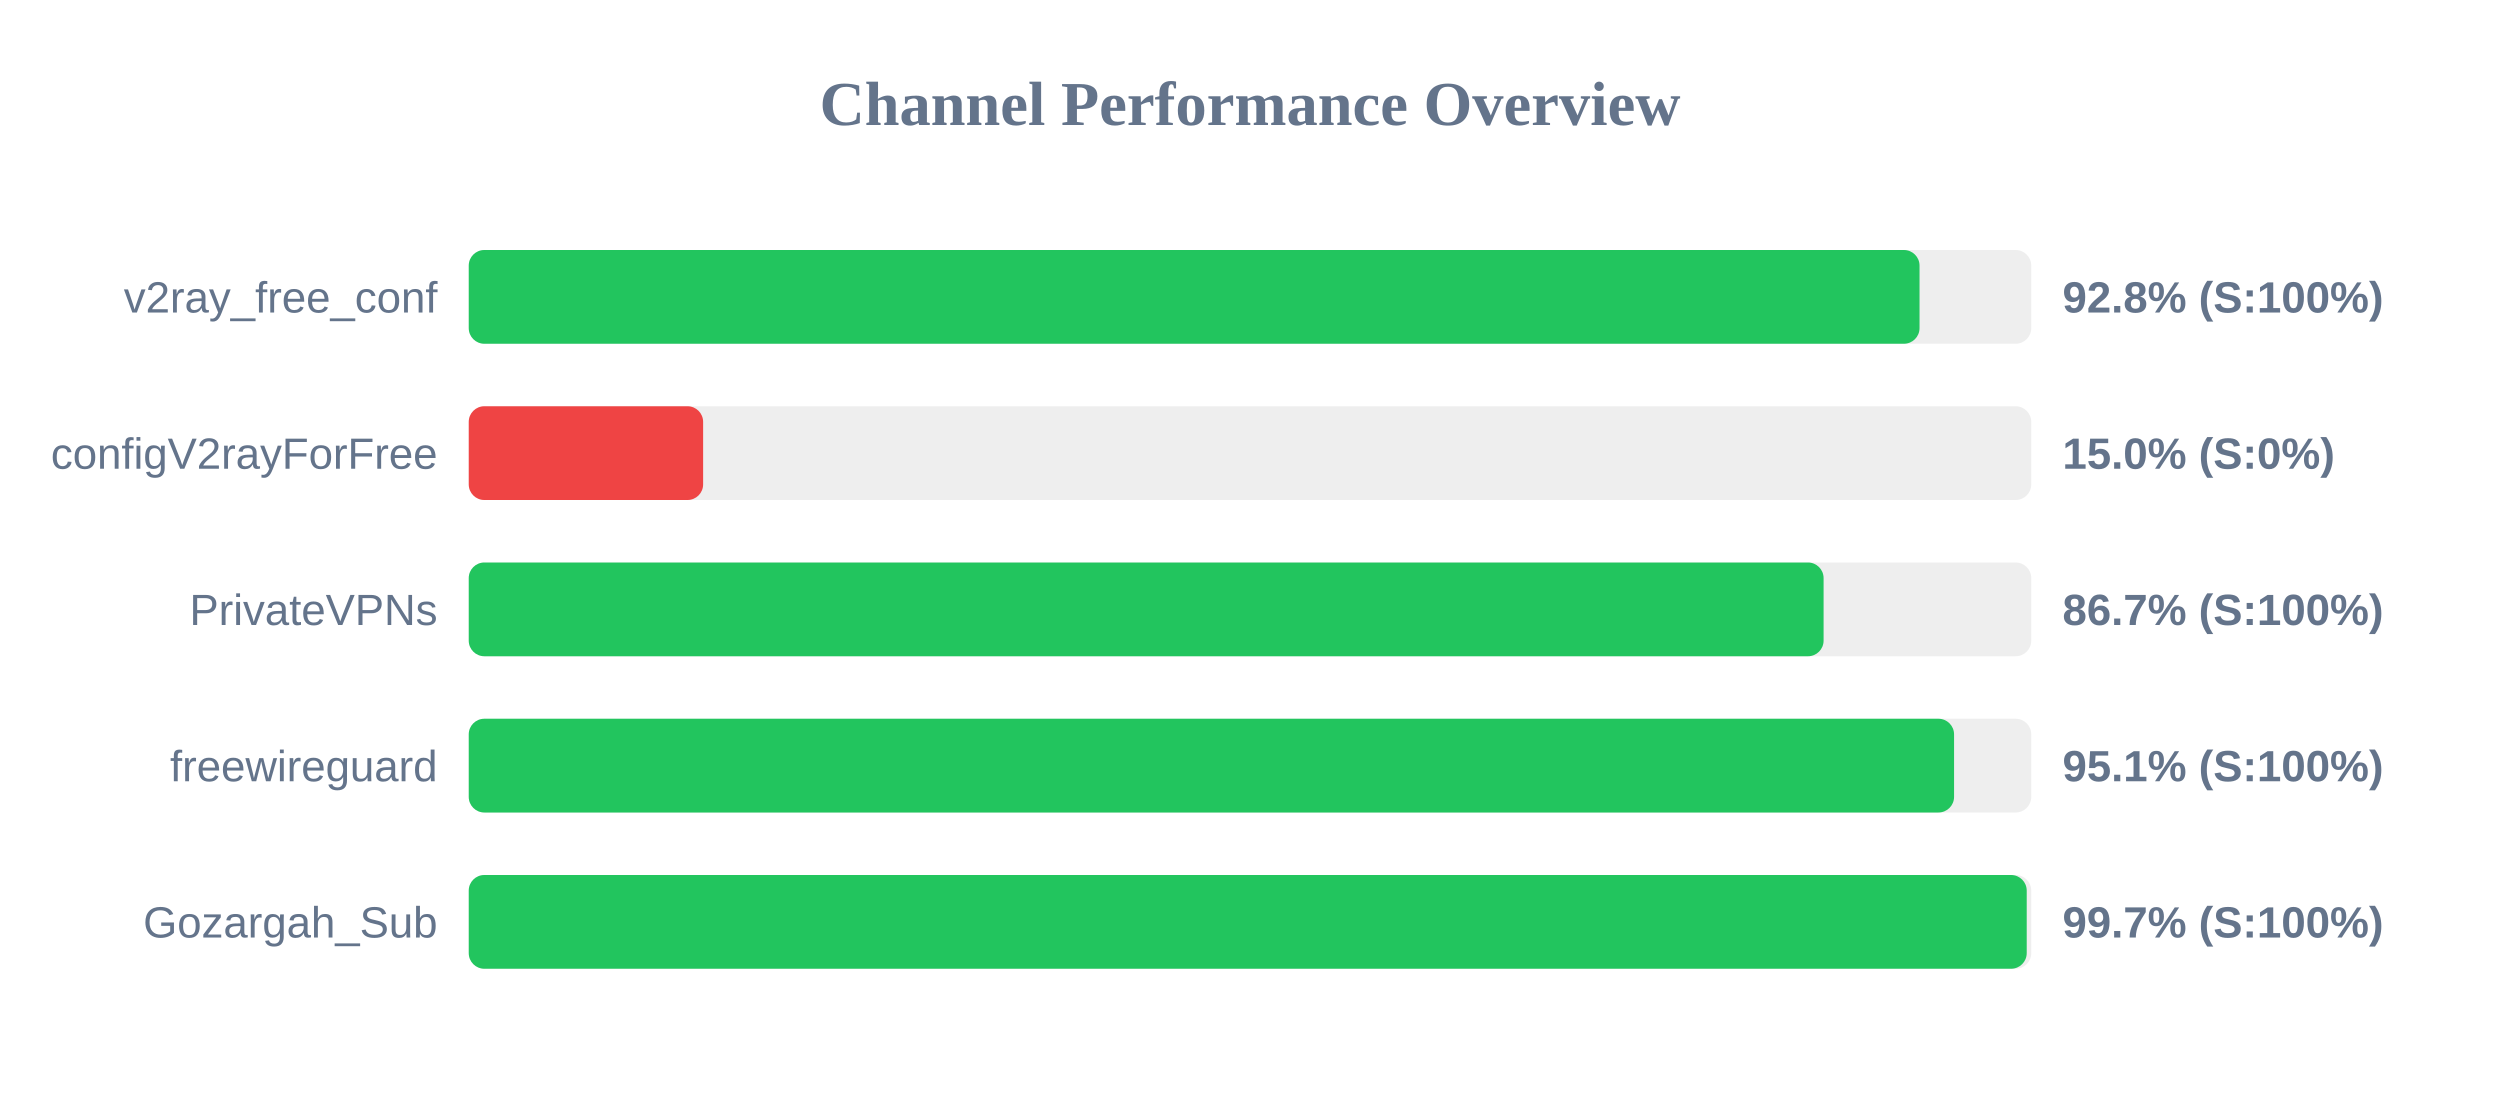
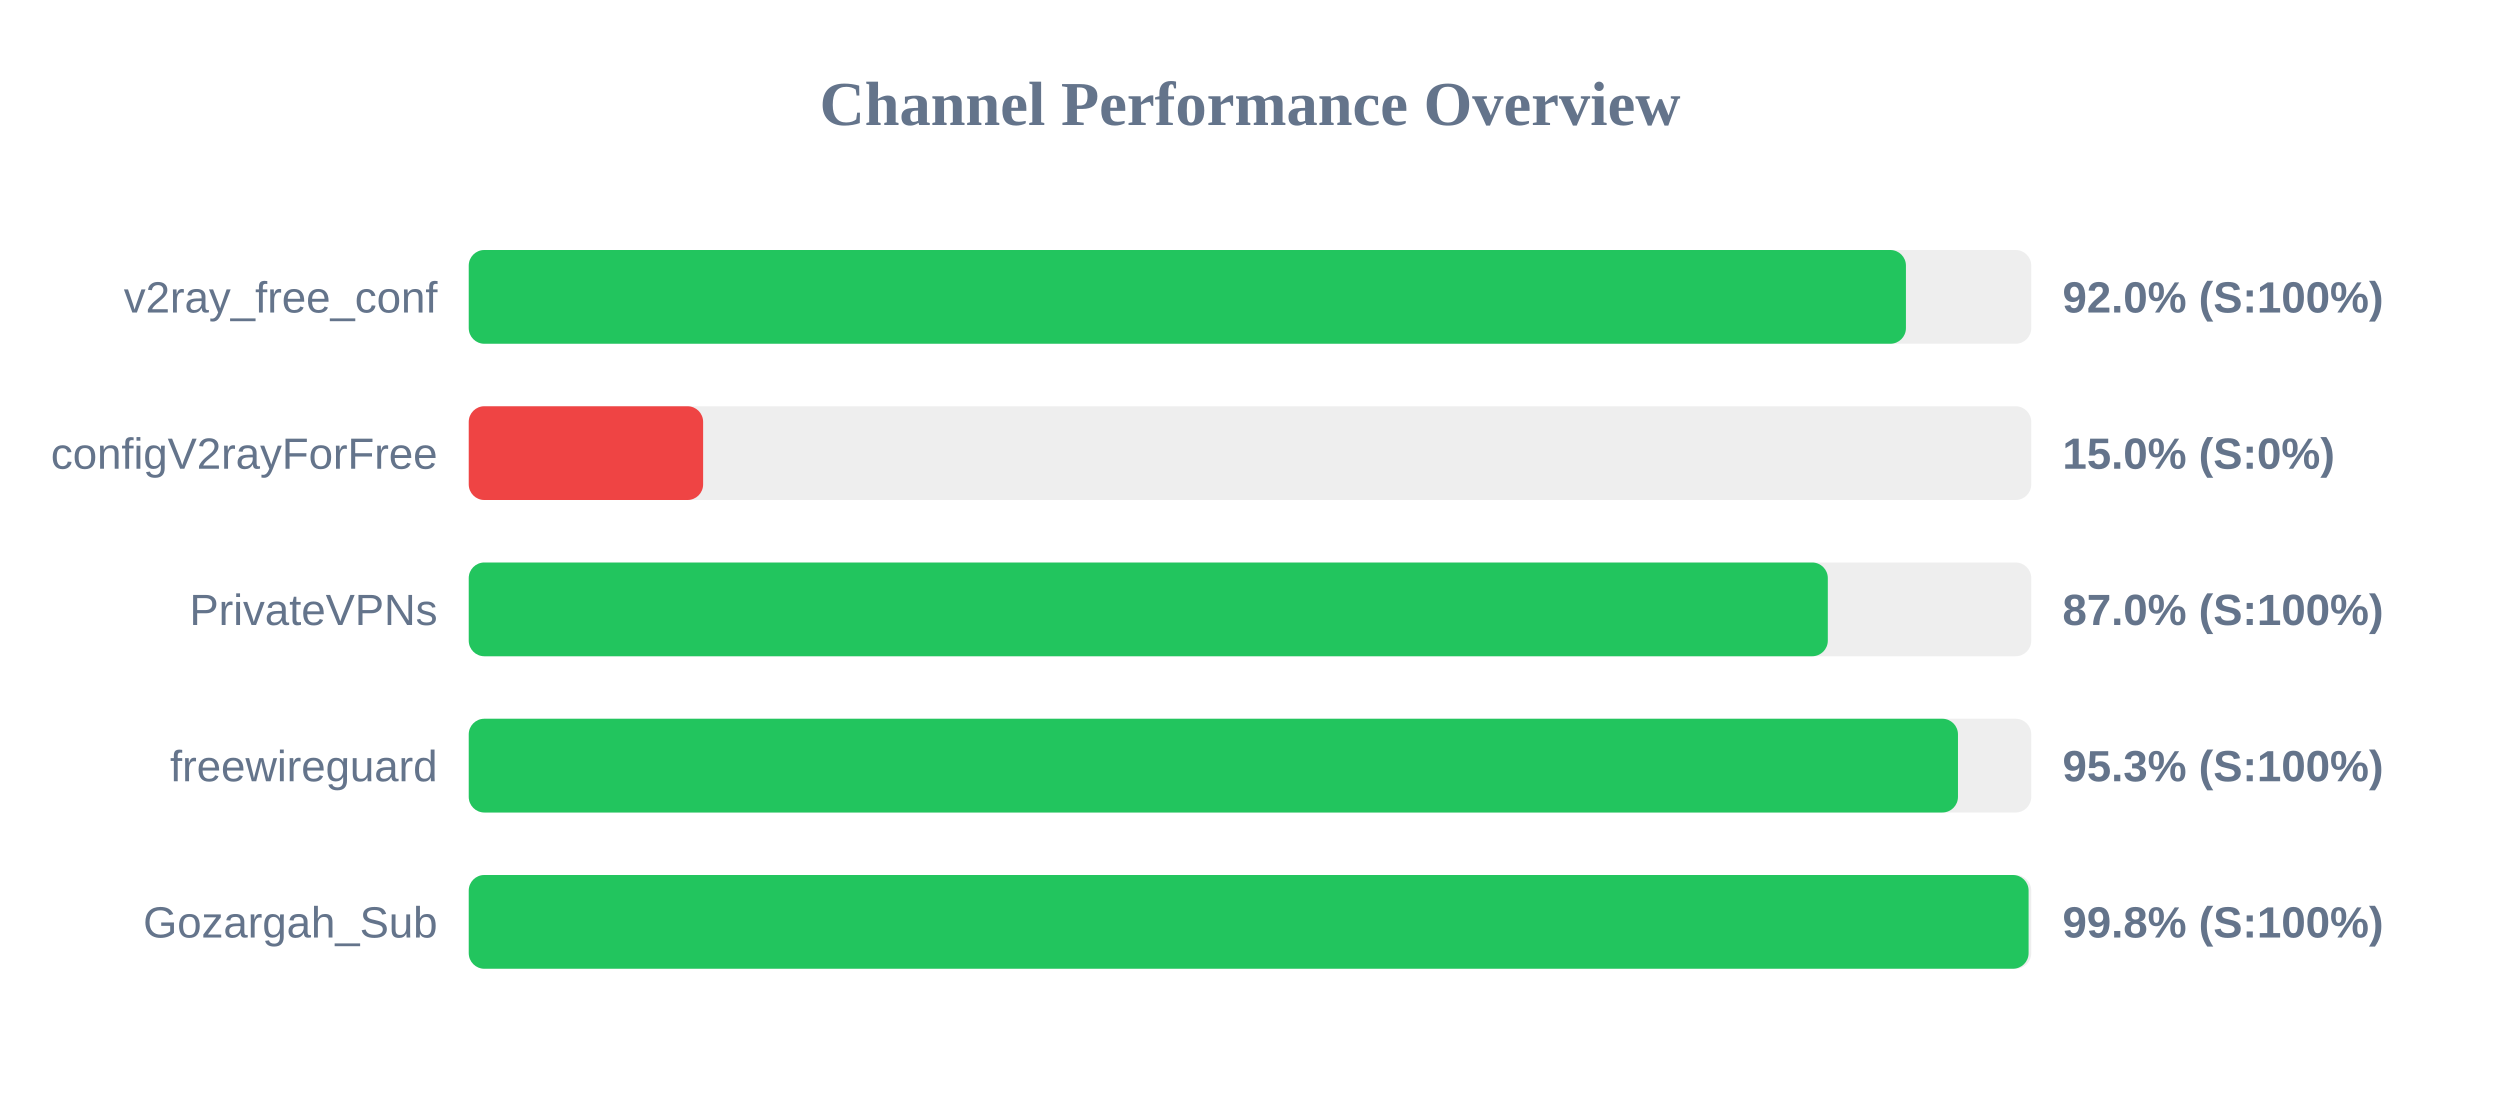
<svg xmlns="http://www.w3.org/2000/svg" width="800" height="350" version="1.1">
  <style>
        .row { font: 14px Arial; fill: #64748b; }
        .score { font: bold 14px Arial; fill: #64748b; }
    </style>
  <text x="400" y="40" text-anchor="middle" font-size="20px" font-weight="bold" fill="#64748b">Channel Performance Overview</text>
  <rect x="150" y="80" width="500" height="30" fill="#eee" rx="5" />
-   <rect x="150" y="80" width="464.25" height="30" fill="#22c55e" rx="5" />
+   <rect x="150" y="80" width="459.9" height="30" fill="#22c55e" rx="5" />
  <text x="140" y="100" text-anchor="end" class="row">v2ray_free_conf</text>
-   <text x="660" y="100" text-anchor="start" class="score">92.8% (S:100%)</text>
+   <text x="660" y="100" text-anchor="start" class="score">92.0% (S:100%)</text>
  <rect x="150" y="130" width="500" height="30" fill="#eee" rx="5" />
  <rect x="150" y="130" width="75.0" height="30" fill="#ef4444" rx="5" />
  <text x="140" y="150" text-anchor="end" class="row">configV2rayForFree</text>
  <text x="660" y="150" text-anchor="start" class="score">15.0% (S:0%)</text>
  <rect x="150" y="180" width="500" height="30" fill="#eee" rx="5" />
-   <rect x="150" y="180" width="433.55" height="30" fill="#22c55e" rx="5" />
+   <rect x="150" y="180" width="434.9" height="30" fill="#22c55e" rx="5" />
  <text x="140" y="200" text-anchor="end" class="row">PrivateVPNs</text>
-   <text x="660" y="200" text-anchor="start" class="score">86.7% (S:100%)</text>
+   <text x="660" y="200" text-anchor="start" class="score">87.0% (S:100%)</text>
  <rect x="150" y="230" width="500" height="30" fill="#eee" rx="5" />
-   <rect x="150" y="230" width="475.3" height="30" fill="#22c55e" rx="5" />
+   <rect x="150" y="230" width="476.55" height="30" fill="#22c55e" rx="5" />
  <text x="140" y="250" text-anchor="end" class="row">freewireguard</text>
-   <text x="660" y="250" text-anchor="start" class="score">95.1% (S:100%)</text>
+   <text x="660" y="250" text-anchor="start" class="score">95.3% (S:100%)</text>
  <rect x="150" y="280" width="500" height="30" fill="#eee" rx="5" />
-   <rect x="150" y="280" width="498.55" height="30" fill="#22c55e" rx="5" />
+   <rect x="150" y="280" width="499.15" height="30" fill="#22c55e" rx="5" />
  <text x="140" y="300" text-anchor="end" class="row">Gozargah_Sub</text>
-   <text x="660" y="300" text-anchor="start" class="score">99.7% (S:100%)</text>
+   <text x="660" y="300" text-anchor="start" class="score">99.8% (S:100%)</text>
</svg>
